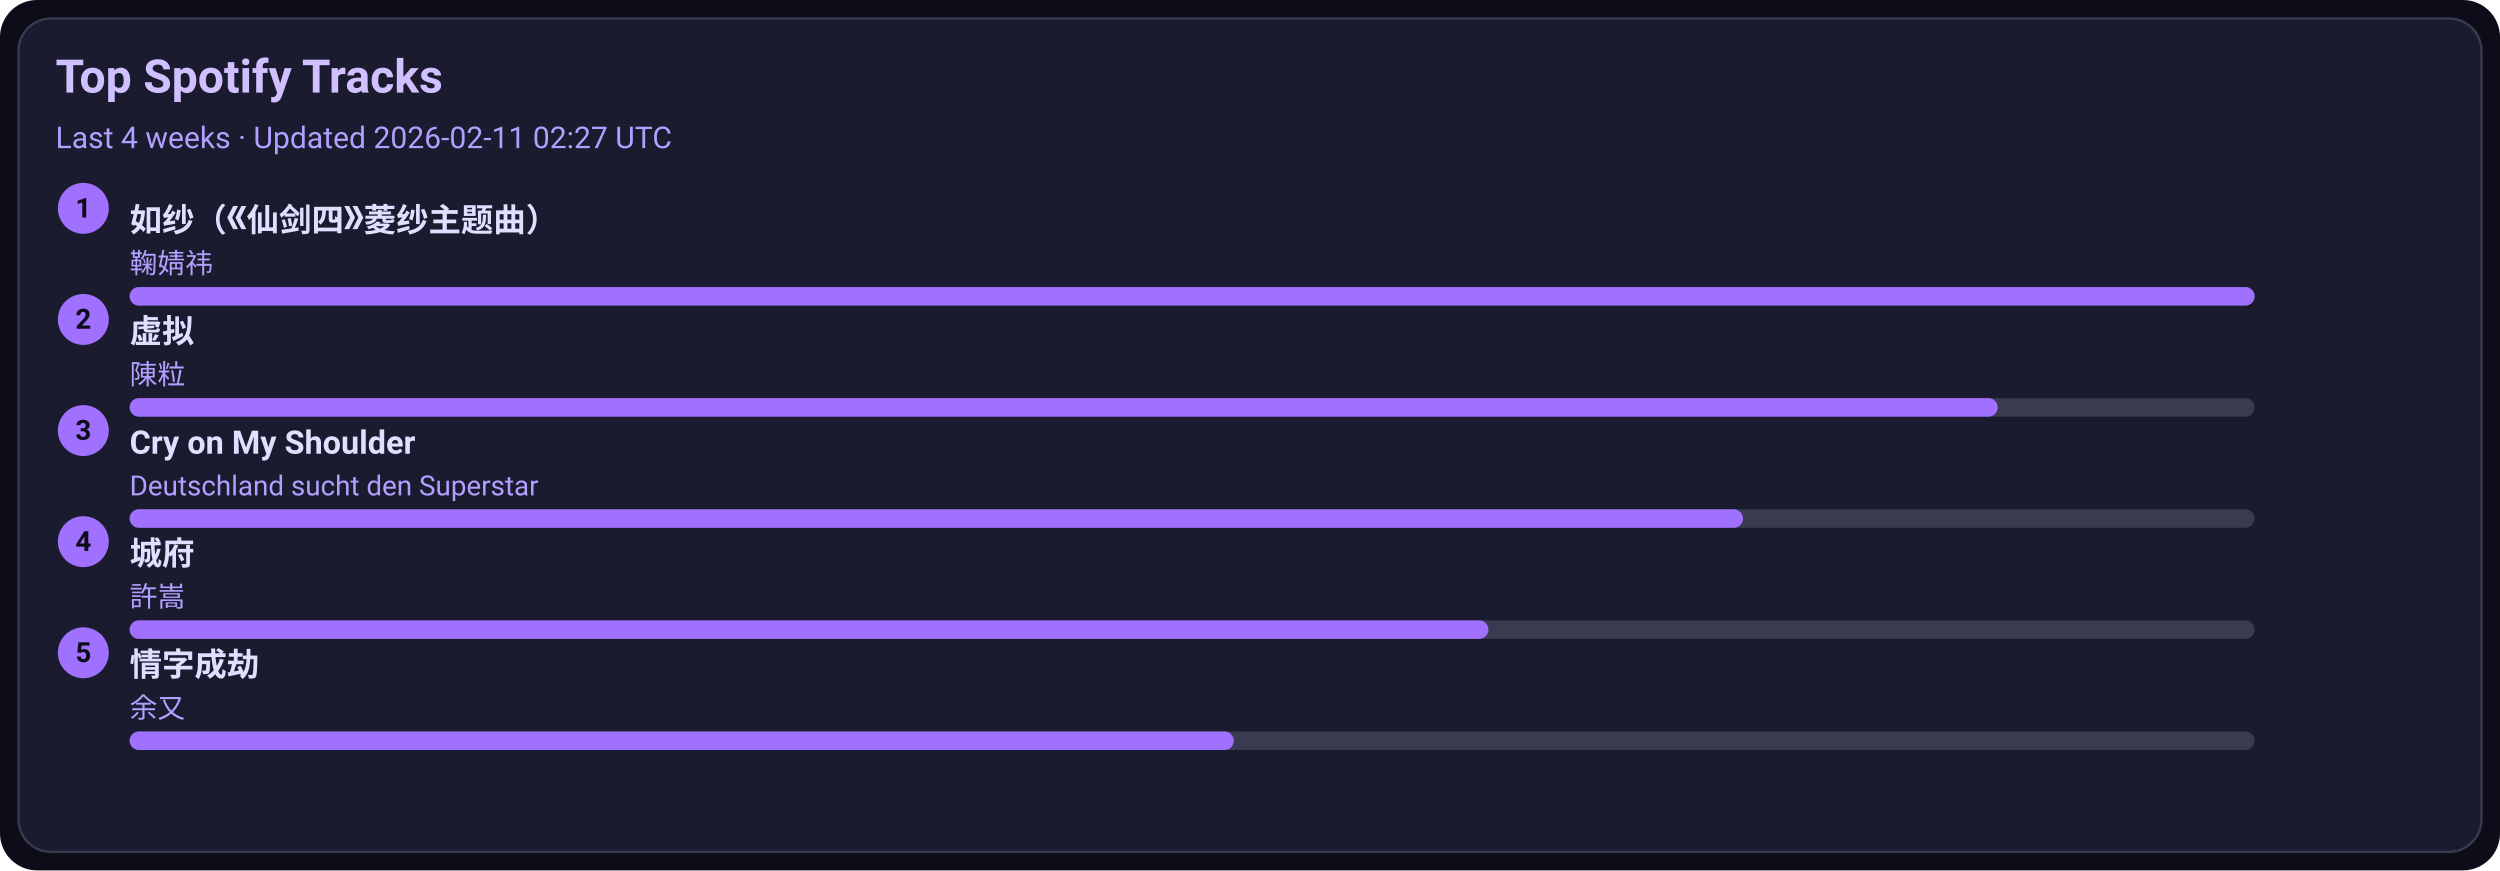
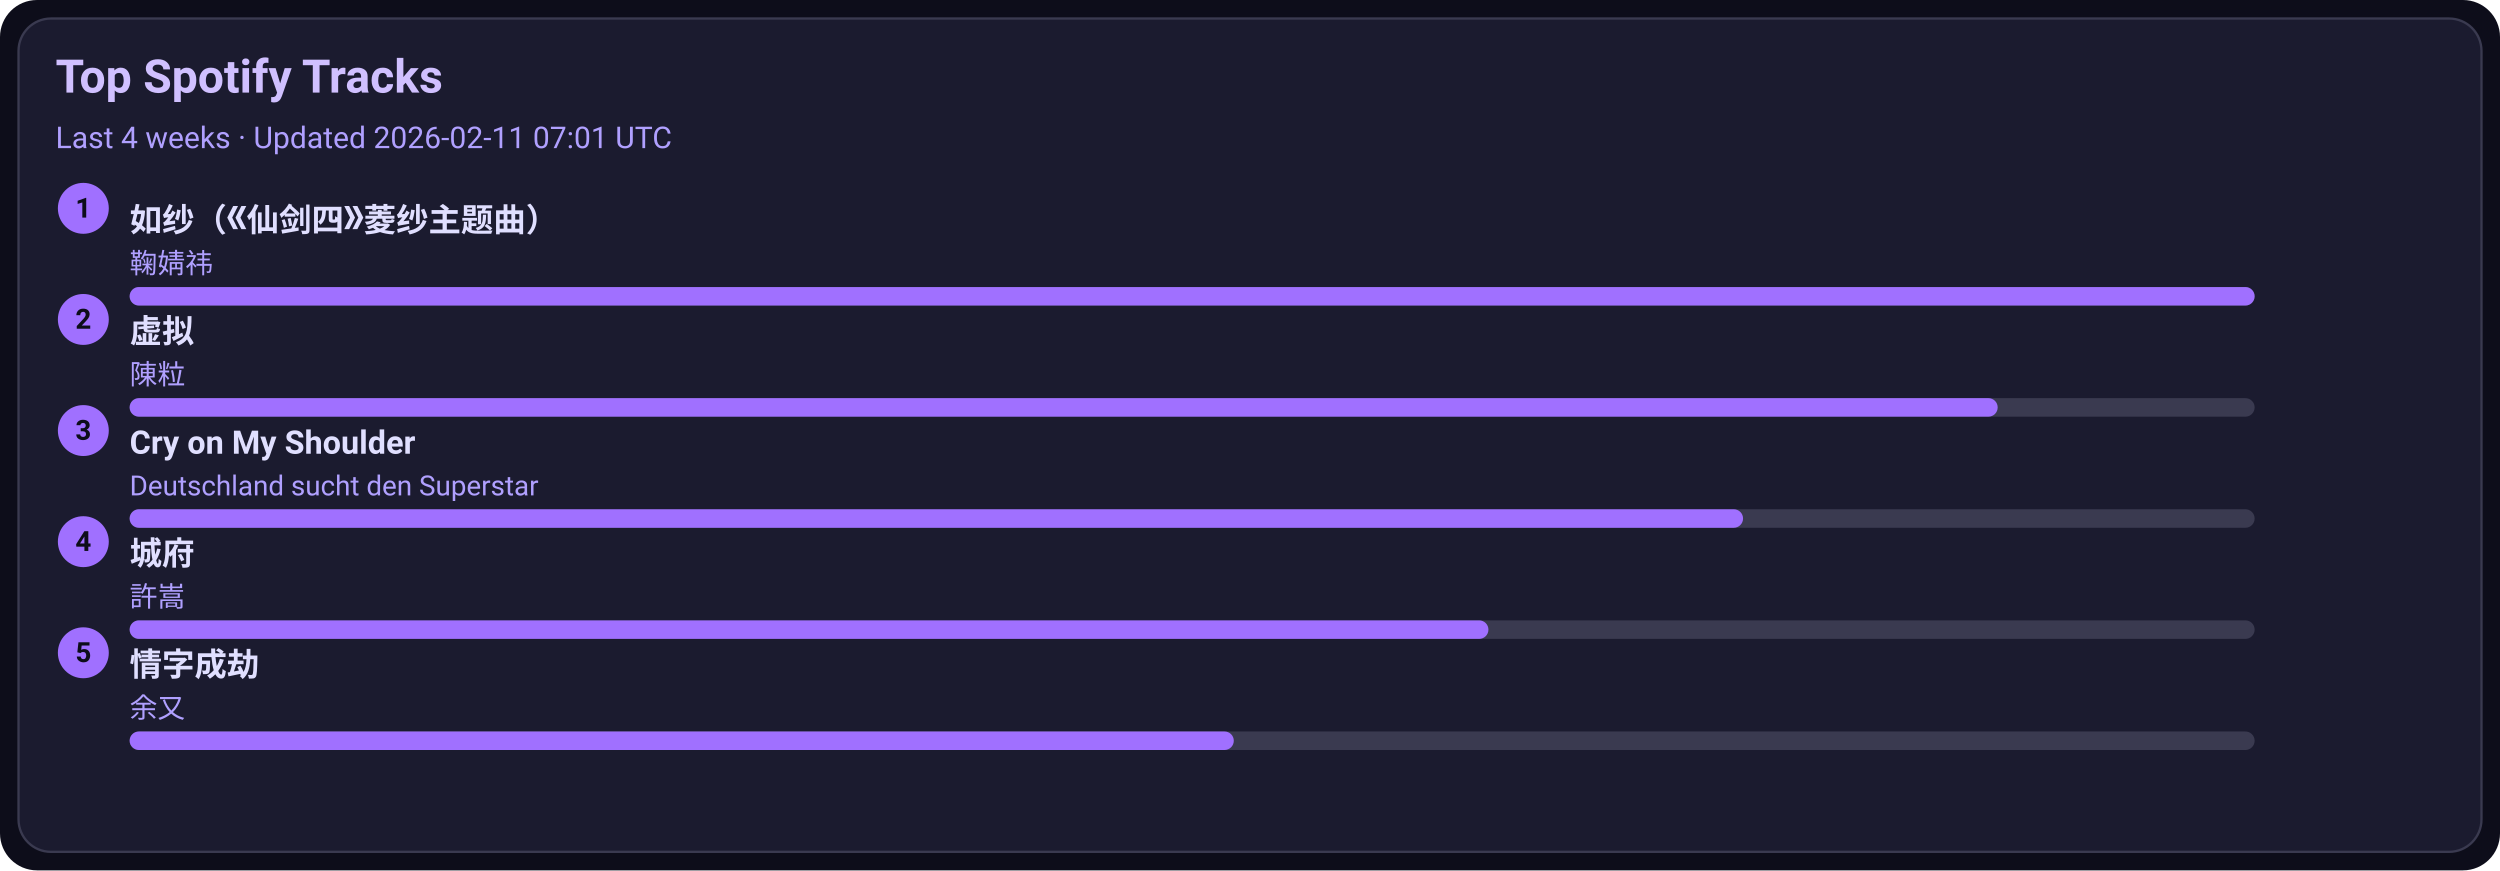
<svg xmlns="http://www.w3.org/2000/svg" width="1080" height="376" viewBox="0 0 1080 376">
  <style>text{font-family:-apple-system,BlinkMacSystemFont,Segoe UI,Roboto,Ubuntu,Helvetica Neue,Arial,Noto Sans,sans-serif}</style>
  <rect width="1080" height="376" rx="16" fill="#0d0d1a" />
  <rect x="8" y="8" width="1064" height="360" rx="14" fill="#1b1b2f" stroke="#3a3a50" />
  <text x="24" y="40" font-size="20" fill="#d0c0ff" font-weight="600">Top Spotify Tracks</text>
-   <text x="24" y="64" font-size="13" fill="#b0a0ff">Last 4 weeks · Updated 2026-02-11 02:27 UTC</text>
+   <text x="24" y="64" font-size="13" fill="#b0a0ff">Last 4 weeks · Updated 2026-02-11 07:01 UTC</text>
  <circle cx="36" cy="90" r="11" fill="#a070ff" />
  <text x="36" y="94" text-anchor="middle" font-size="12" fill="#0d0d1a" font-weight="700">1</text>
  <a href="https://open.spotify.com/track/69FUNgvEVkNbHq43lgvdme" target="_blank" rel="noopener noreferrer">
    <text x="56" y="100" font-size="14" fill="#e0dfff" font-weight="600">如纱（《仙剑四》菱纱主题曲）</text>
  </a>
  <text x="56" y="118" font-size="12" fill="#b0a0ff">鞠婧祎</text>
  <rect x="56" y="124" width="918" height="8" rx="4" fill="#3a3a50" />
  <rect x="56" y="124" width="918" height="8" rx="4" fill="#a070ff" />
  <circle cx="36" cy="138" r="11" fill="#a070ff" />
  <text x="36" y="142" text-anchor="middle" font-size="12" fill="#0d0d1a" font-weight="700">2</text>
  <a href="https://open.spotify.com/track/5l9sg05BhpfsdLfRvjGsAf" target="_blank" rel="noopener noreferrer">
    <text x="56" y="148" font-size="14" fill="#e0dfff" font-weight="600">虚拟</text>
  </a>
  <text x="56" y="166" font-size="12" fill="#b0a0ff">陳粒</text>
  <rect x="56" y="172" width="918" height="8" rx="4" fill="#3a3a50" />
  <rect x="56" y="172" width="807" height="8" rx="4" fill="#a070ff" />
  <circle cx="36" cy="186" r="11" fill="#a070ff" />
  <text x="36" y="190" text-anchor="middle" font-size="12" fill="#0d0d1a" font-weight="700">3</text>
  <a href="https://open.spotify.com/track/6usmG2MoD0C0Lc2pNgCVWV" target="_blank" rel="noopener noreferrer">
    <text x="56" y="196" font-size="14" fill="#e0dfff" font-weight="600">Cry on My Shoulder</text>
  </a>
  <text x="56" y="214" font-size="12" fill="#b0a0ff">Deutschland sucht den Superstar</text>
  <rect x="56" y="220" width="918" height="8" rx="4" fill="#3a3a50" />
  <rect x="56" y="220" width="697" height="8" rx="4" fill="#a070ff" />
  <circle cx="36" cy="234" r="11" fill="#a070ff" />
  <text x="36" y="238" text-anchor="middle" font-size="12" fill="#0d0d1a" font-weight="700">4</text>
  <a href="https://open.spotify.com/track/4AmlSf7hye0QVpnHCcEoEw" target="_blank" rel="noopener noreferrer">
    <text x="56" y="244" font-size="14" fill="#e0dfff" font-weight="600">城府</text>
  </a>
  <text x="56" y="262" font-size="12" fill="#b0a0ff">許嵩</text>
  <rect x="56" y="268" width="918" height="8" rx="4" fill="#3a3a50" />
  <rect x="56" y="268" width="587" height="8" rx="4" fill="#a070ff" />
  <circle cx="36" cy="282" r="11" fill="#a070ff" />
  <text x="36" y="286" text-anchor="middle" font-size="12" fill="#0d0d1a" font-weight="700">5</text>
  <a href="https://open.spotify.com/track/6PLof7Z5mvbp9im83J4m3m" target="_blank" rel="noopener noreferrer">
    <text x="56" y="292" font-size="14" fill="#e0dfff" font-weight="600">情字成劫</text>
  </a>
  <text x="56" y="310" font-size="12" fill="#b0a0ff">余又</text>
  <rect x="56" y="316" width="918" height="8" rx="4" fill="#3a3a50" />
  <rect x="56" y="316" width="477" height="8" rx="4" fill="#a070ff" />
</svg>
